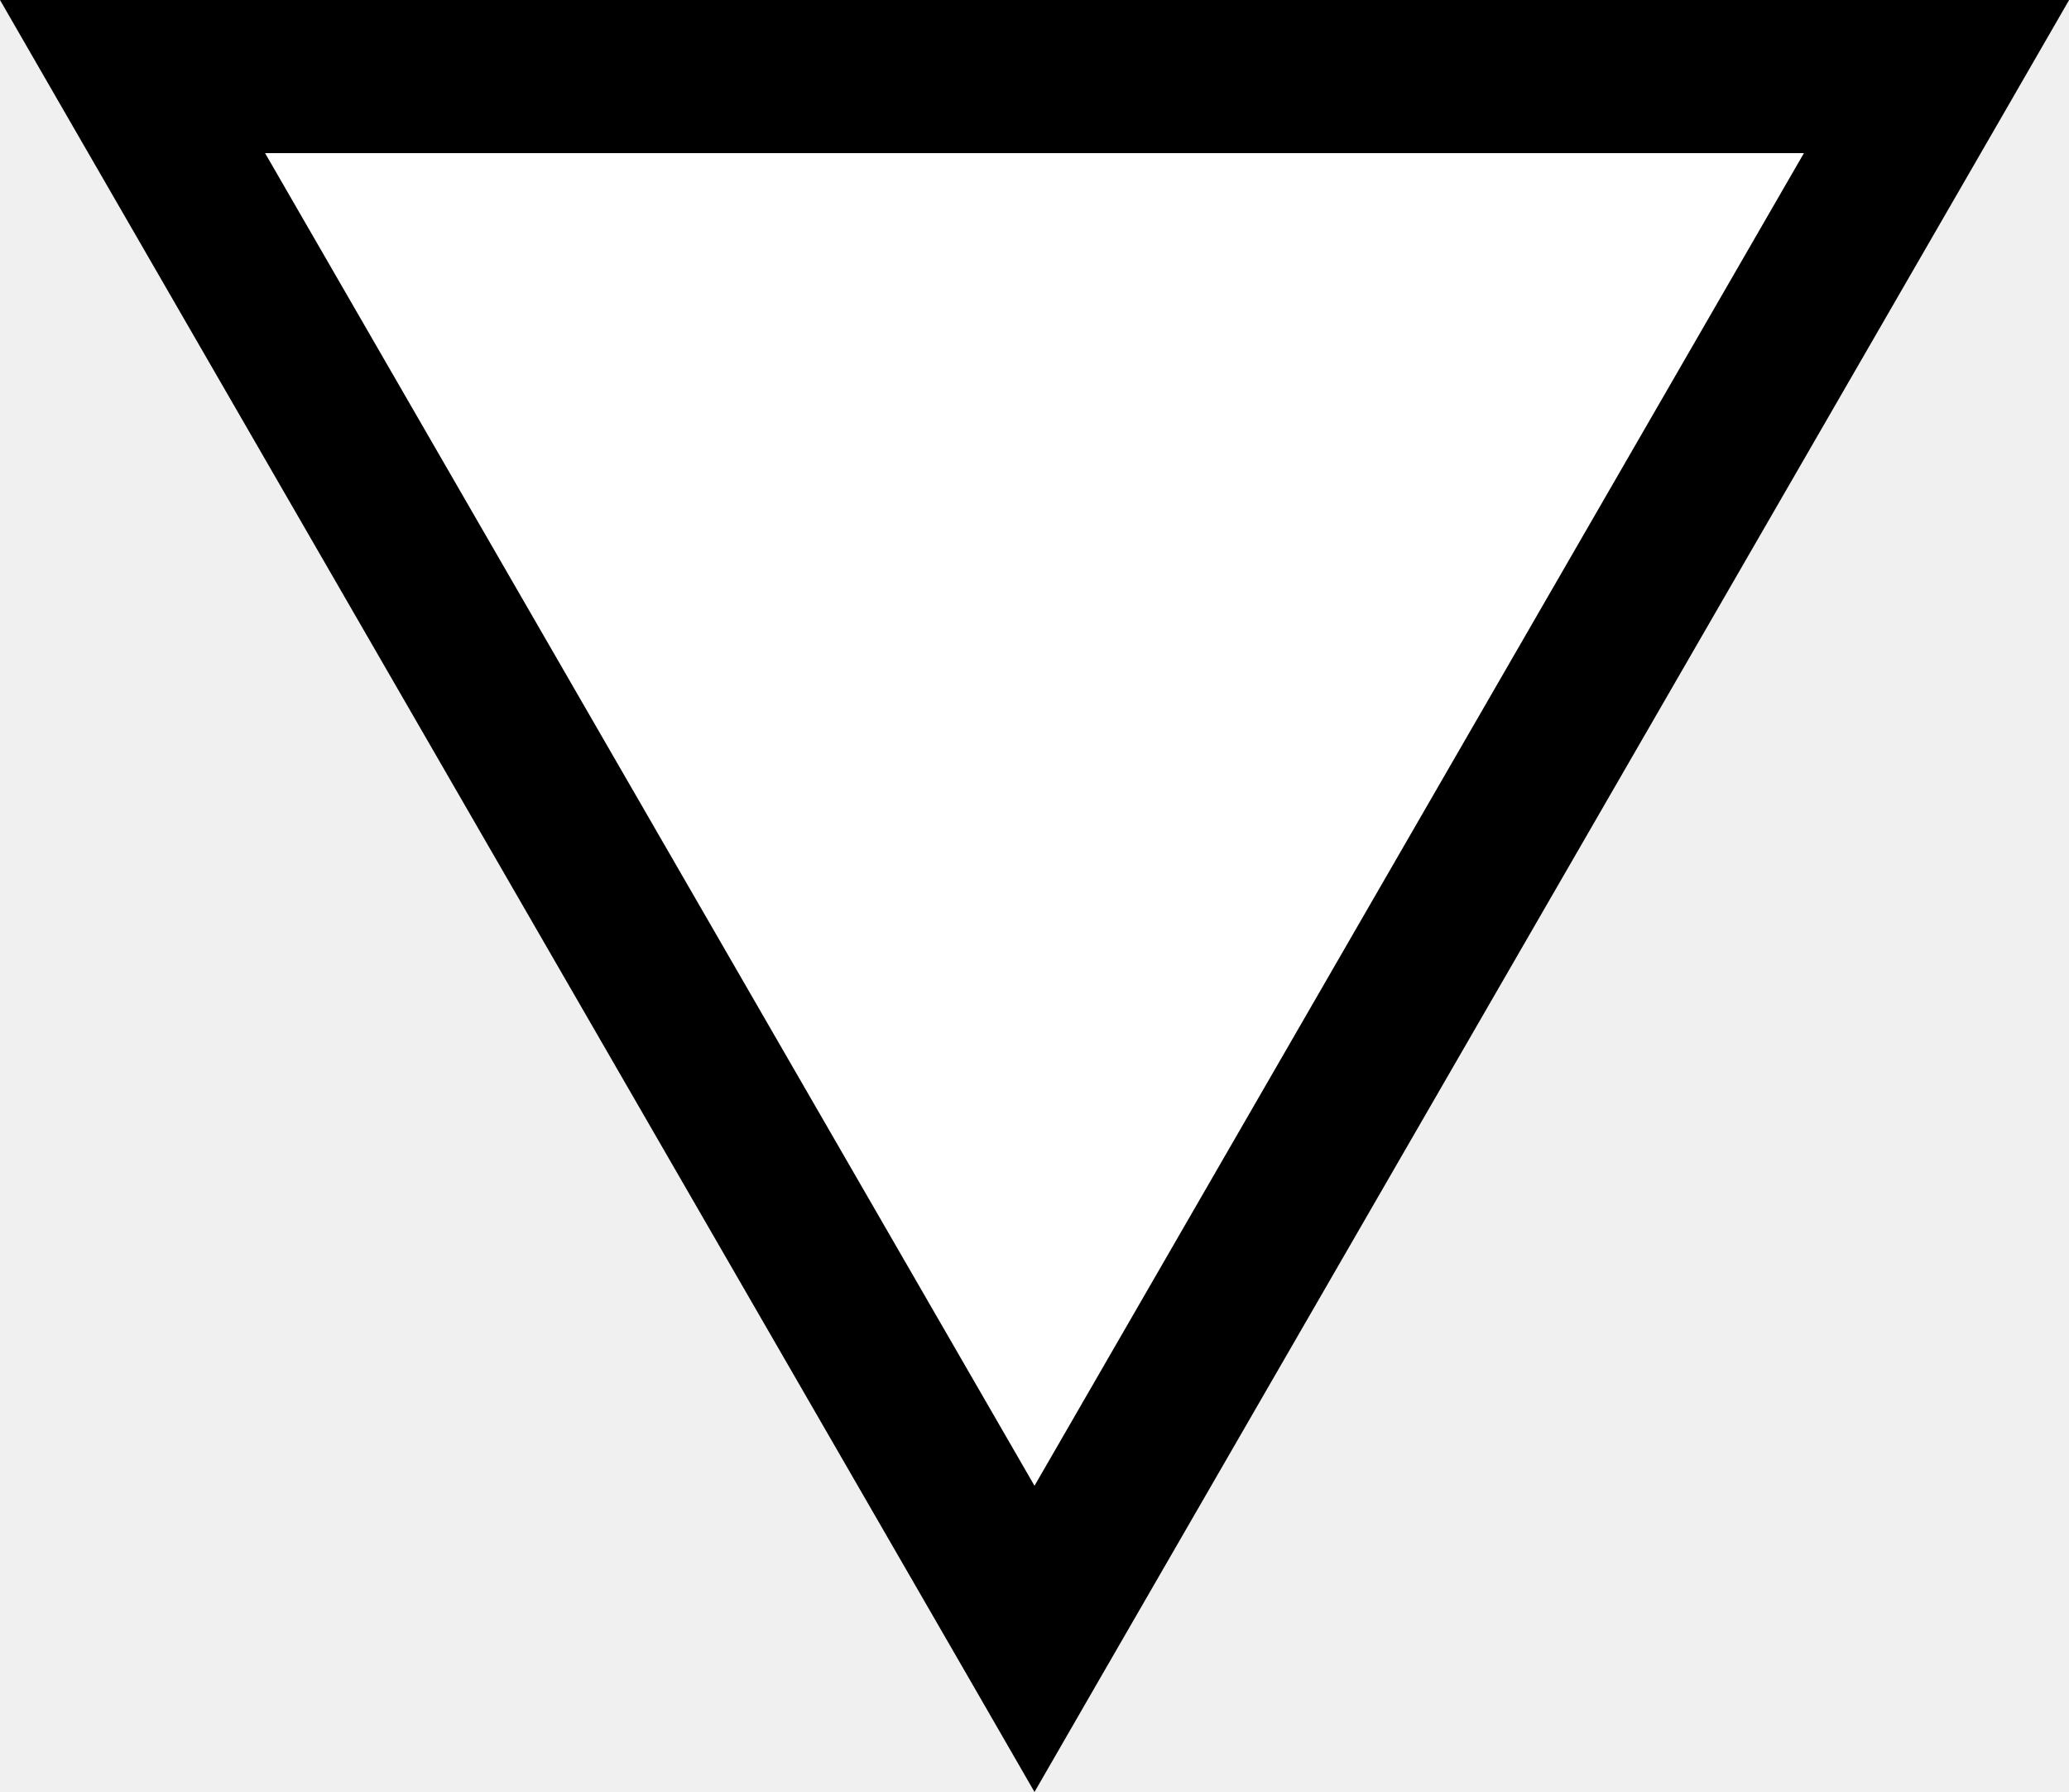
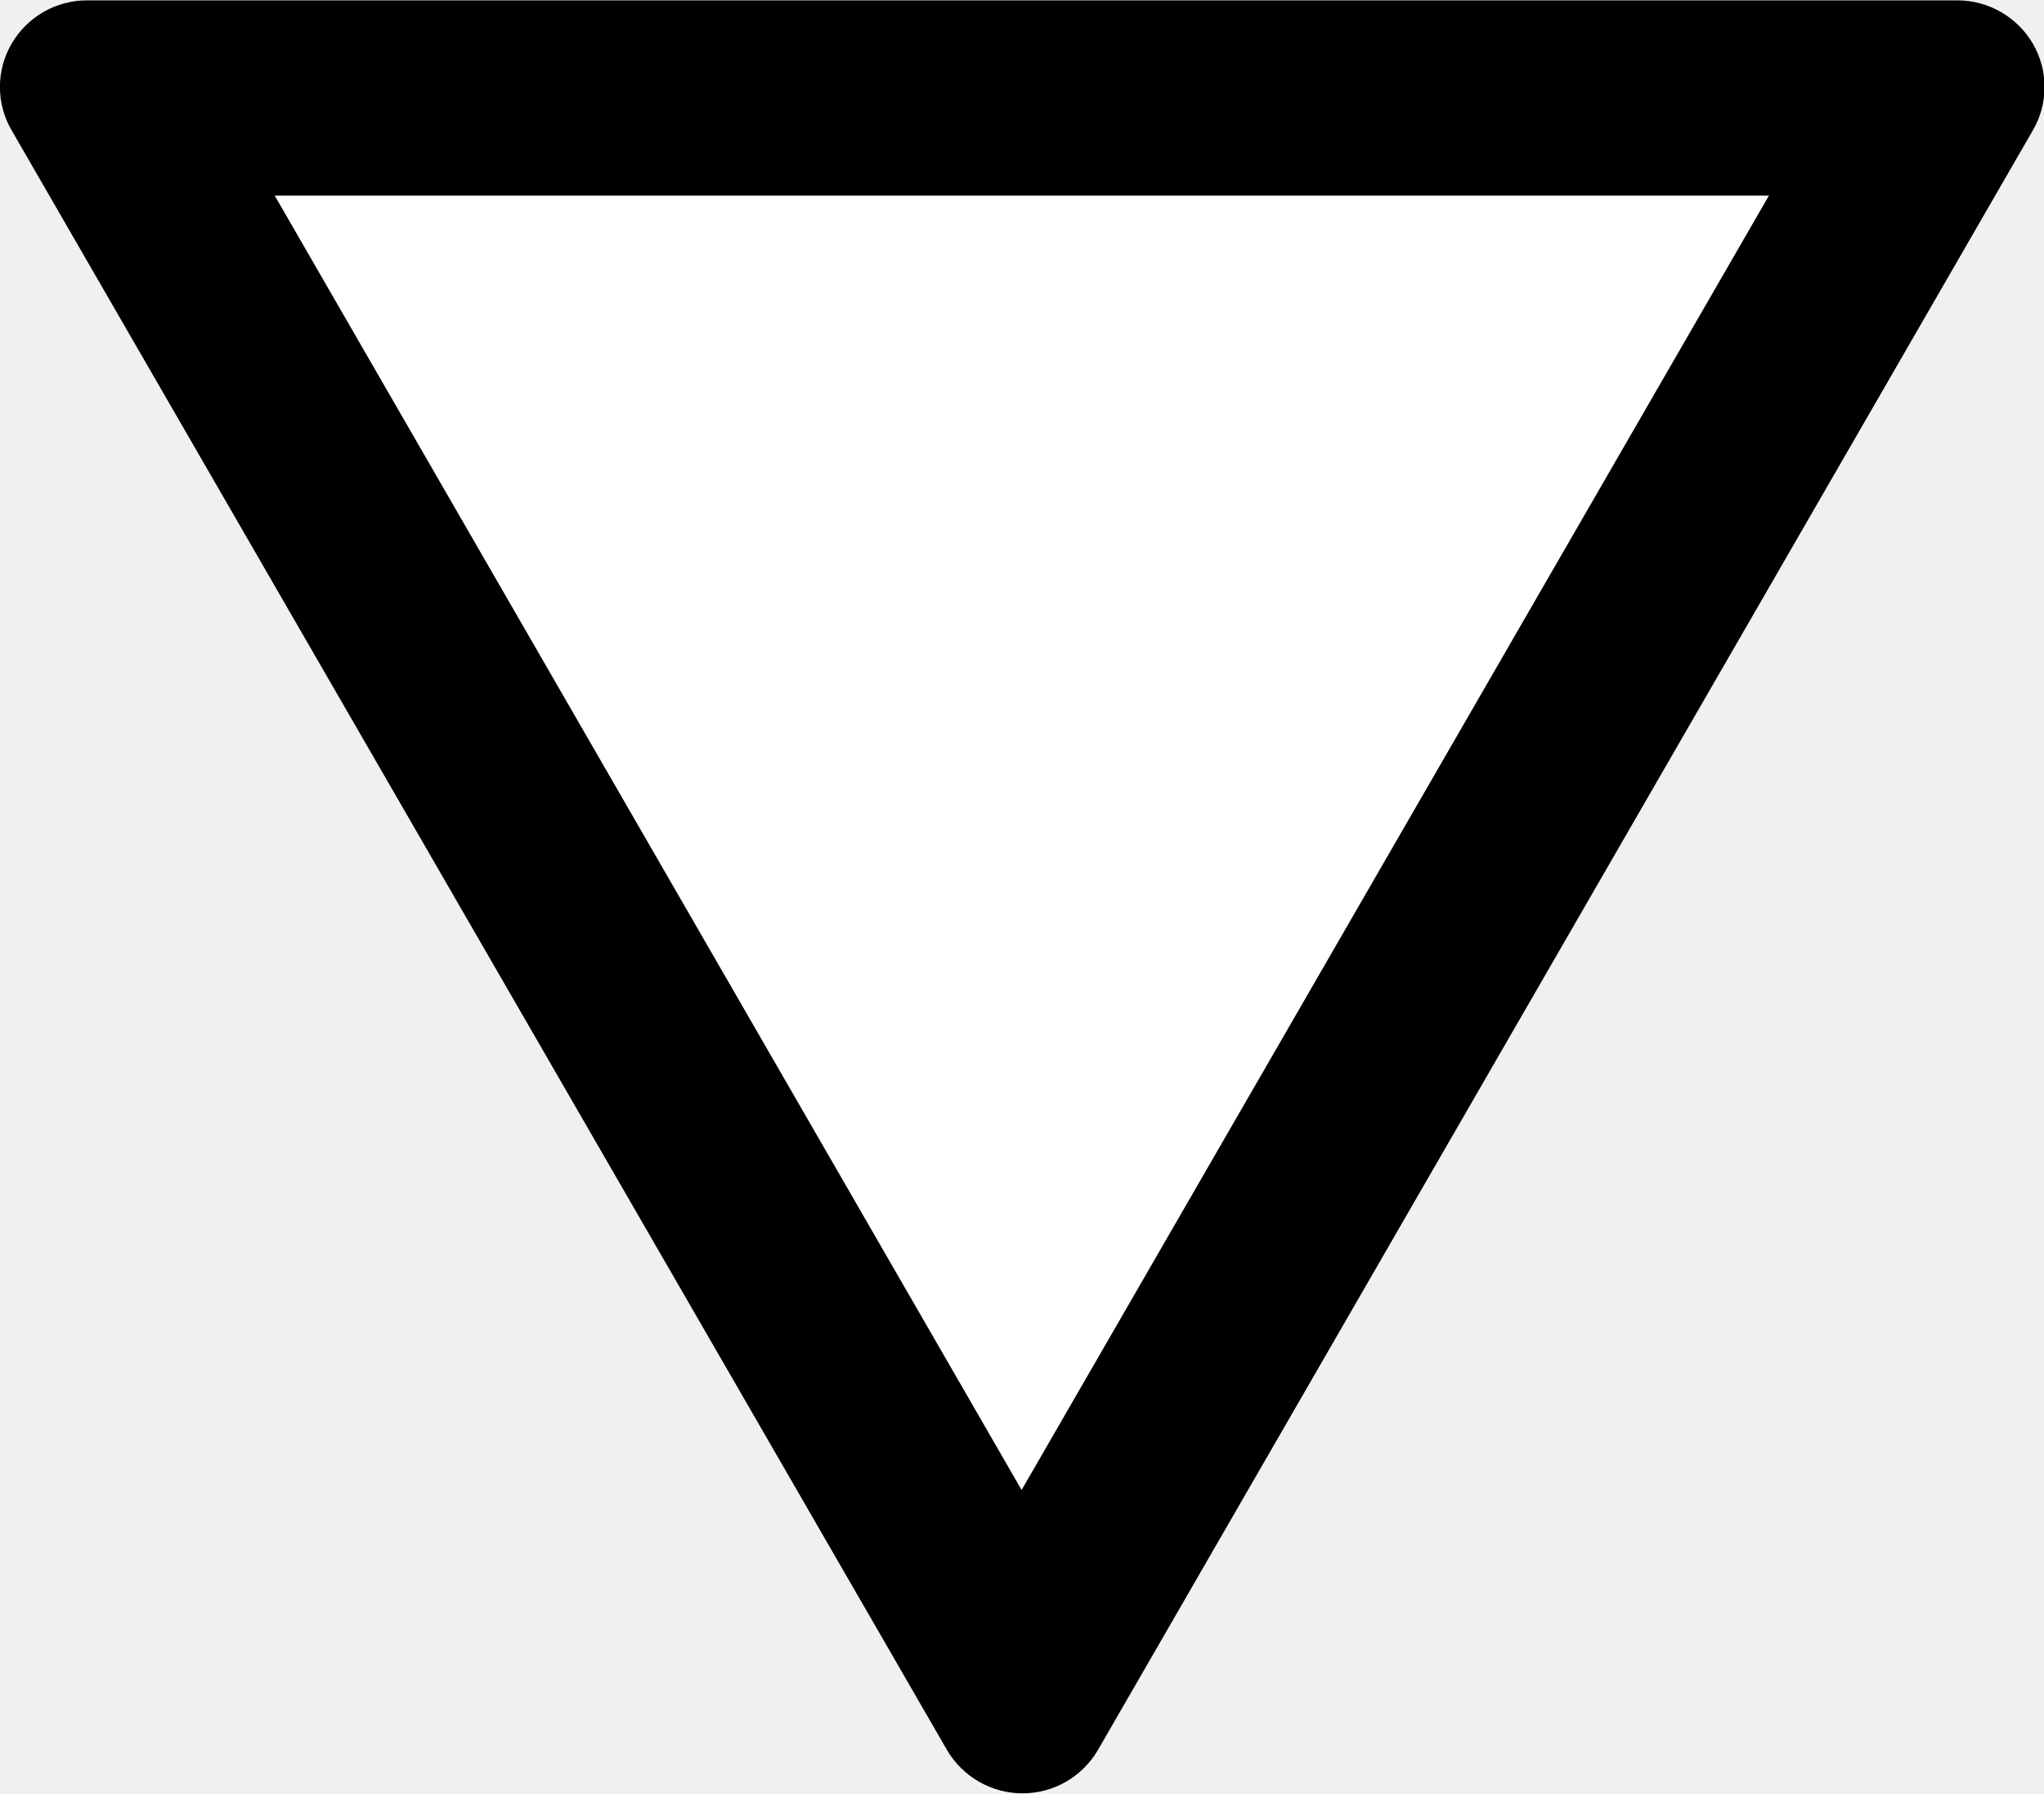
- <svg xmlns="http://www.w3.org/2000/svg" width="18.476" height="16" viewBox="0 0 18.476 16">
-   <path fill-rule="nonzero" fill="rgb(0%, 0%, 0%)" fill-opacity="1" d="M 9.238 16 L 9.828 14.977 L 17.887 1.023 L 18.477 0 L 0 0 L 0.59 1.023 L 8.648 14.977 Z M 9.238 16 " />
-   <path fill-rule="nonzero" fill="rgb(100%, 100%, 100%)" fill-opacity="1" d="M 9.238 13.266 L 2.367 1.367 L 16.109 1.367 Z M 9.238 13.266 " />
+ <svg xmlns="http://www.w3.org/2000/svg" width="18.235" height="16" viewBox="0 0 4.825 4.233" version="1.1" id="svg1">
+   <defs id="defs1" />
+   <g id="layer1" transform="translate(-63.73342,-52.52147)">
+     <path id="path9-8" style="color:#000000;font-style:normal;font-variant:normal;font-weight:normal;font-stretch:normal;font-size:medium;line-height:normal;font-family:sans-serif;font-variant-ligatures:normal;font-variant-position:normal;font-variant-caps:normal;font-variant-numeric:normal;font-variant-alternates:normal;font-variant-east-asian:normal;font-feature-settings:normal;font-variation-settings:normal;text-indent:0;text-align:start;text-decoration-line:none;text-decoration-style:solid;text-decoration-color:#000000;letter-spacing:normal;word-spacing:normal;text-transform:none;writing-mode:lr-tb;direction:ltr;text-orientation:mixed;dominant-baseline:auto;baseline-shift:baseline;text-anchor:start;white-space:normal;shape-padding:0;shape-margin:0;inline-size:0;clip-rule:nonzero;display:inline;overflow:visible;visibility:visible;isolation:auto;mix-blend-mode:normal;color-interpolation:sRGB;color-interpolation-filters:linearRGB;solid-color:#000000;solid-opacity:1;vector-effect:none;fill:#000000;fill-opacity:1;fill-rule:nonzero;stroke:none;stroke-width:0.039;stroke-linecap:butt;stroke-linejoin:miter;stroke-miterlimit:5;stroke-dasharray:none;stroke-dashoffset:0;stroke-opacity:1;-inkscape-stroke:none;color-rendering:auto;image-rendering:auto;shape-rendering:auto;text-rendering:auto;enable-background:accumulate;stop-color:#000000;stop-opacity:1" d="m 63.761,52.829 c -0.037,-0.063 -0.037,-0.142 0,-0.205 0.037,-0.063 0.104,-0.102 0.178,-0.102 h 4.415 c 0.073,0 0.141,0.039 0.178,0.102 0.037,0.063 0.037,0.142 0,0.205 l -2.207,3.823 c -0.037,0.063 -0.104,0.102 -0.178,0.102 -0.073,0 -0.141,-0.039 -0.178,-0.102 z" />
+     <path style="fill:#ffffff;fill-opacity:1;stroke:none;stroke-width:0.41;stroke-miterlimit:5" d="m 64.382,52.983 h 3.527 l -1.764,3.055 z" id="path10" />
+   </g>
</svg>
